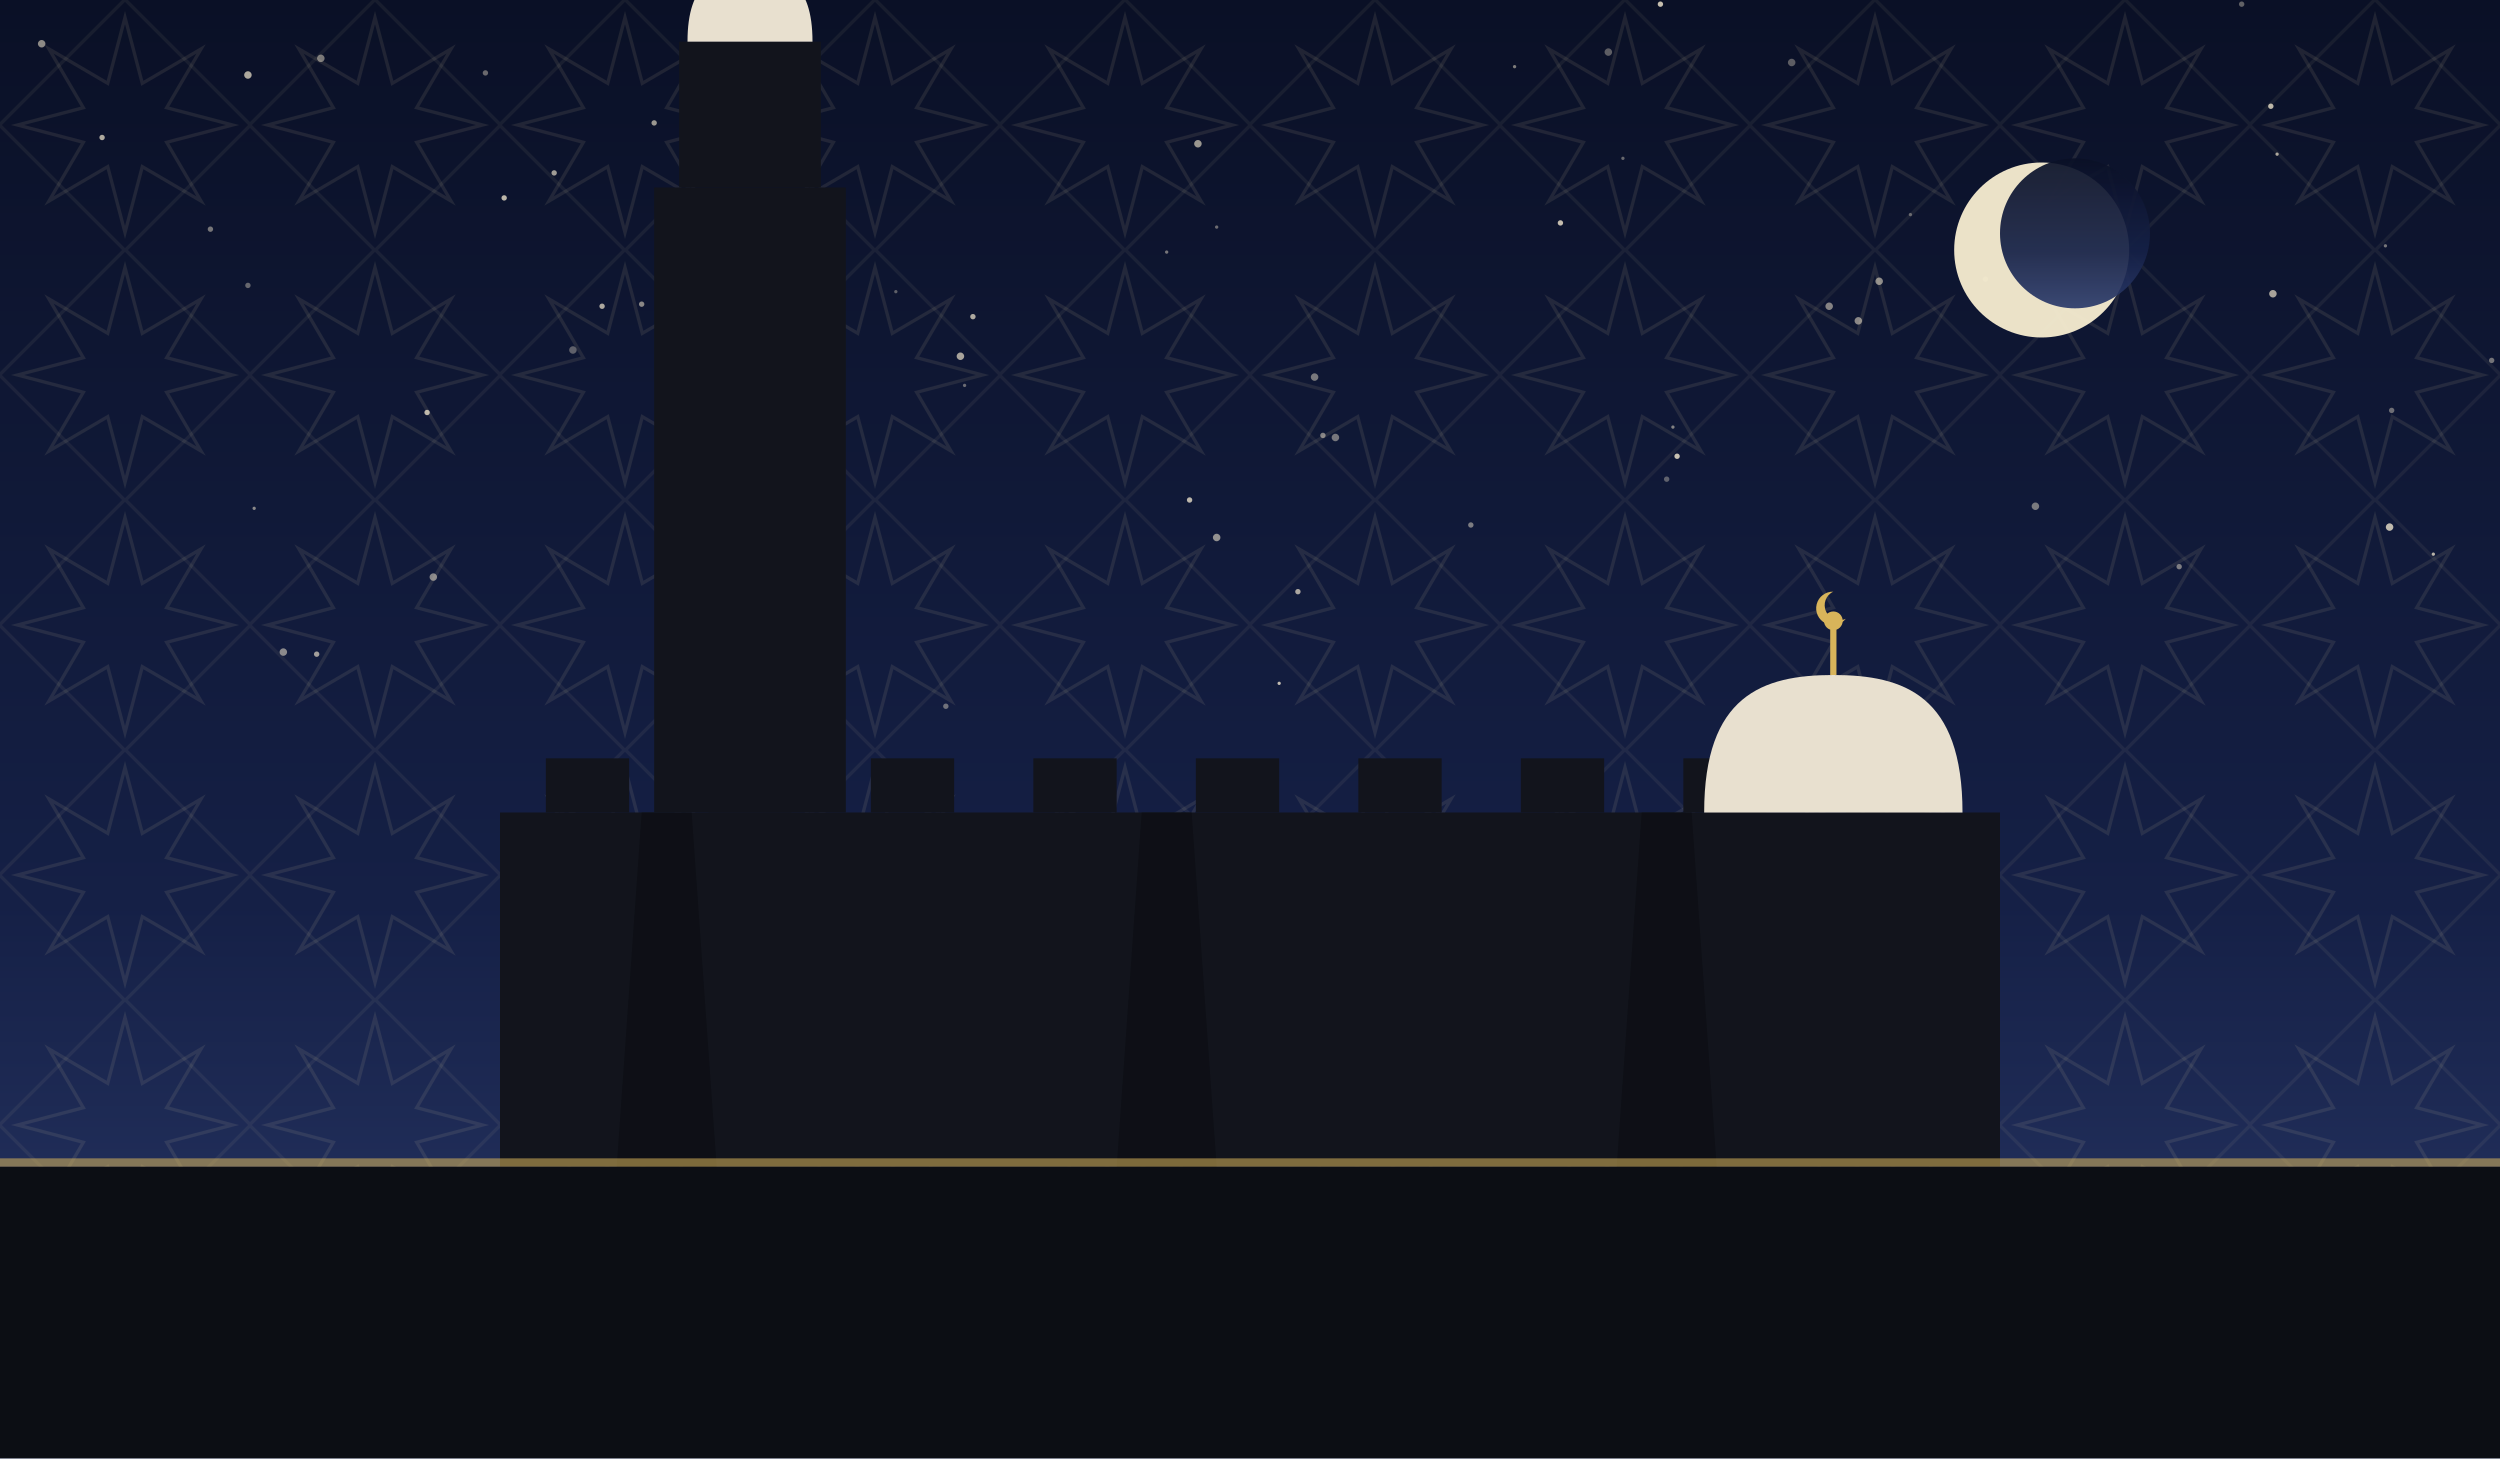
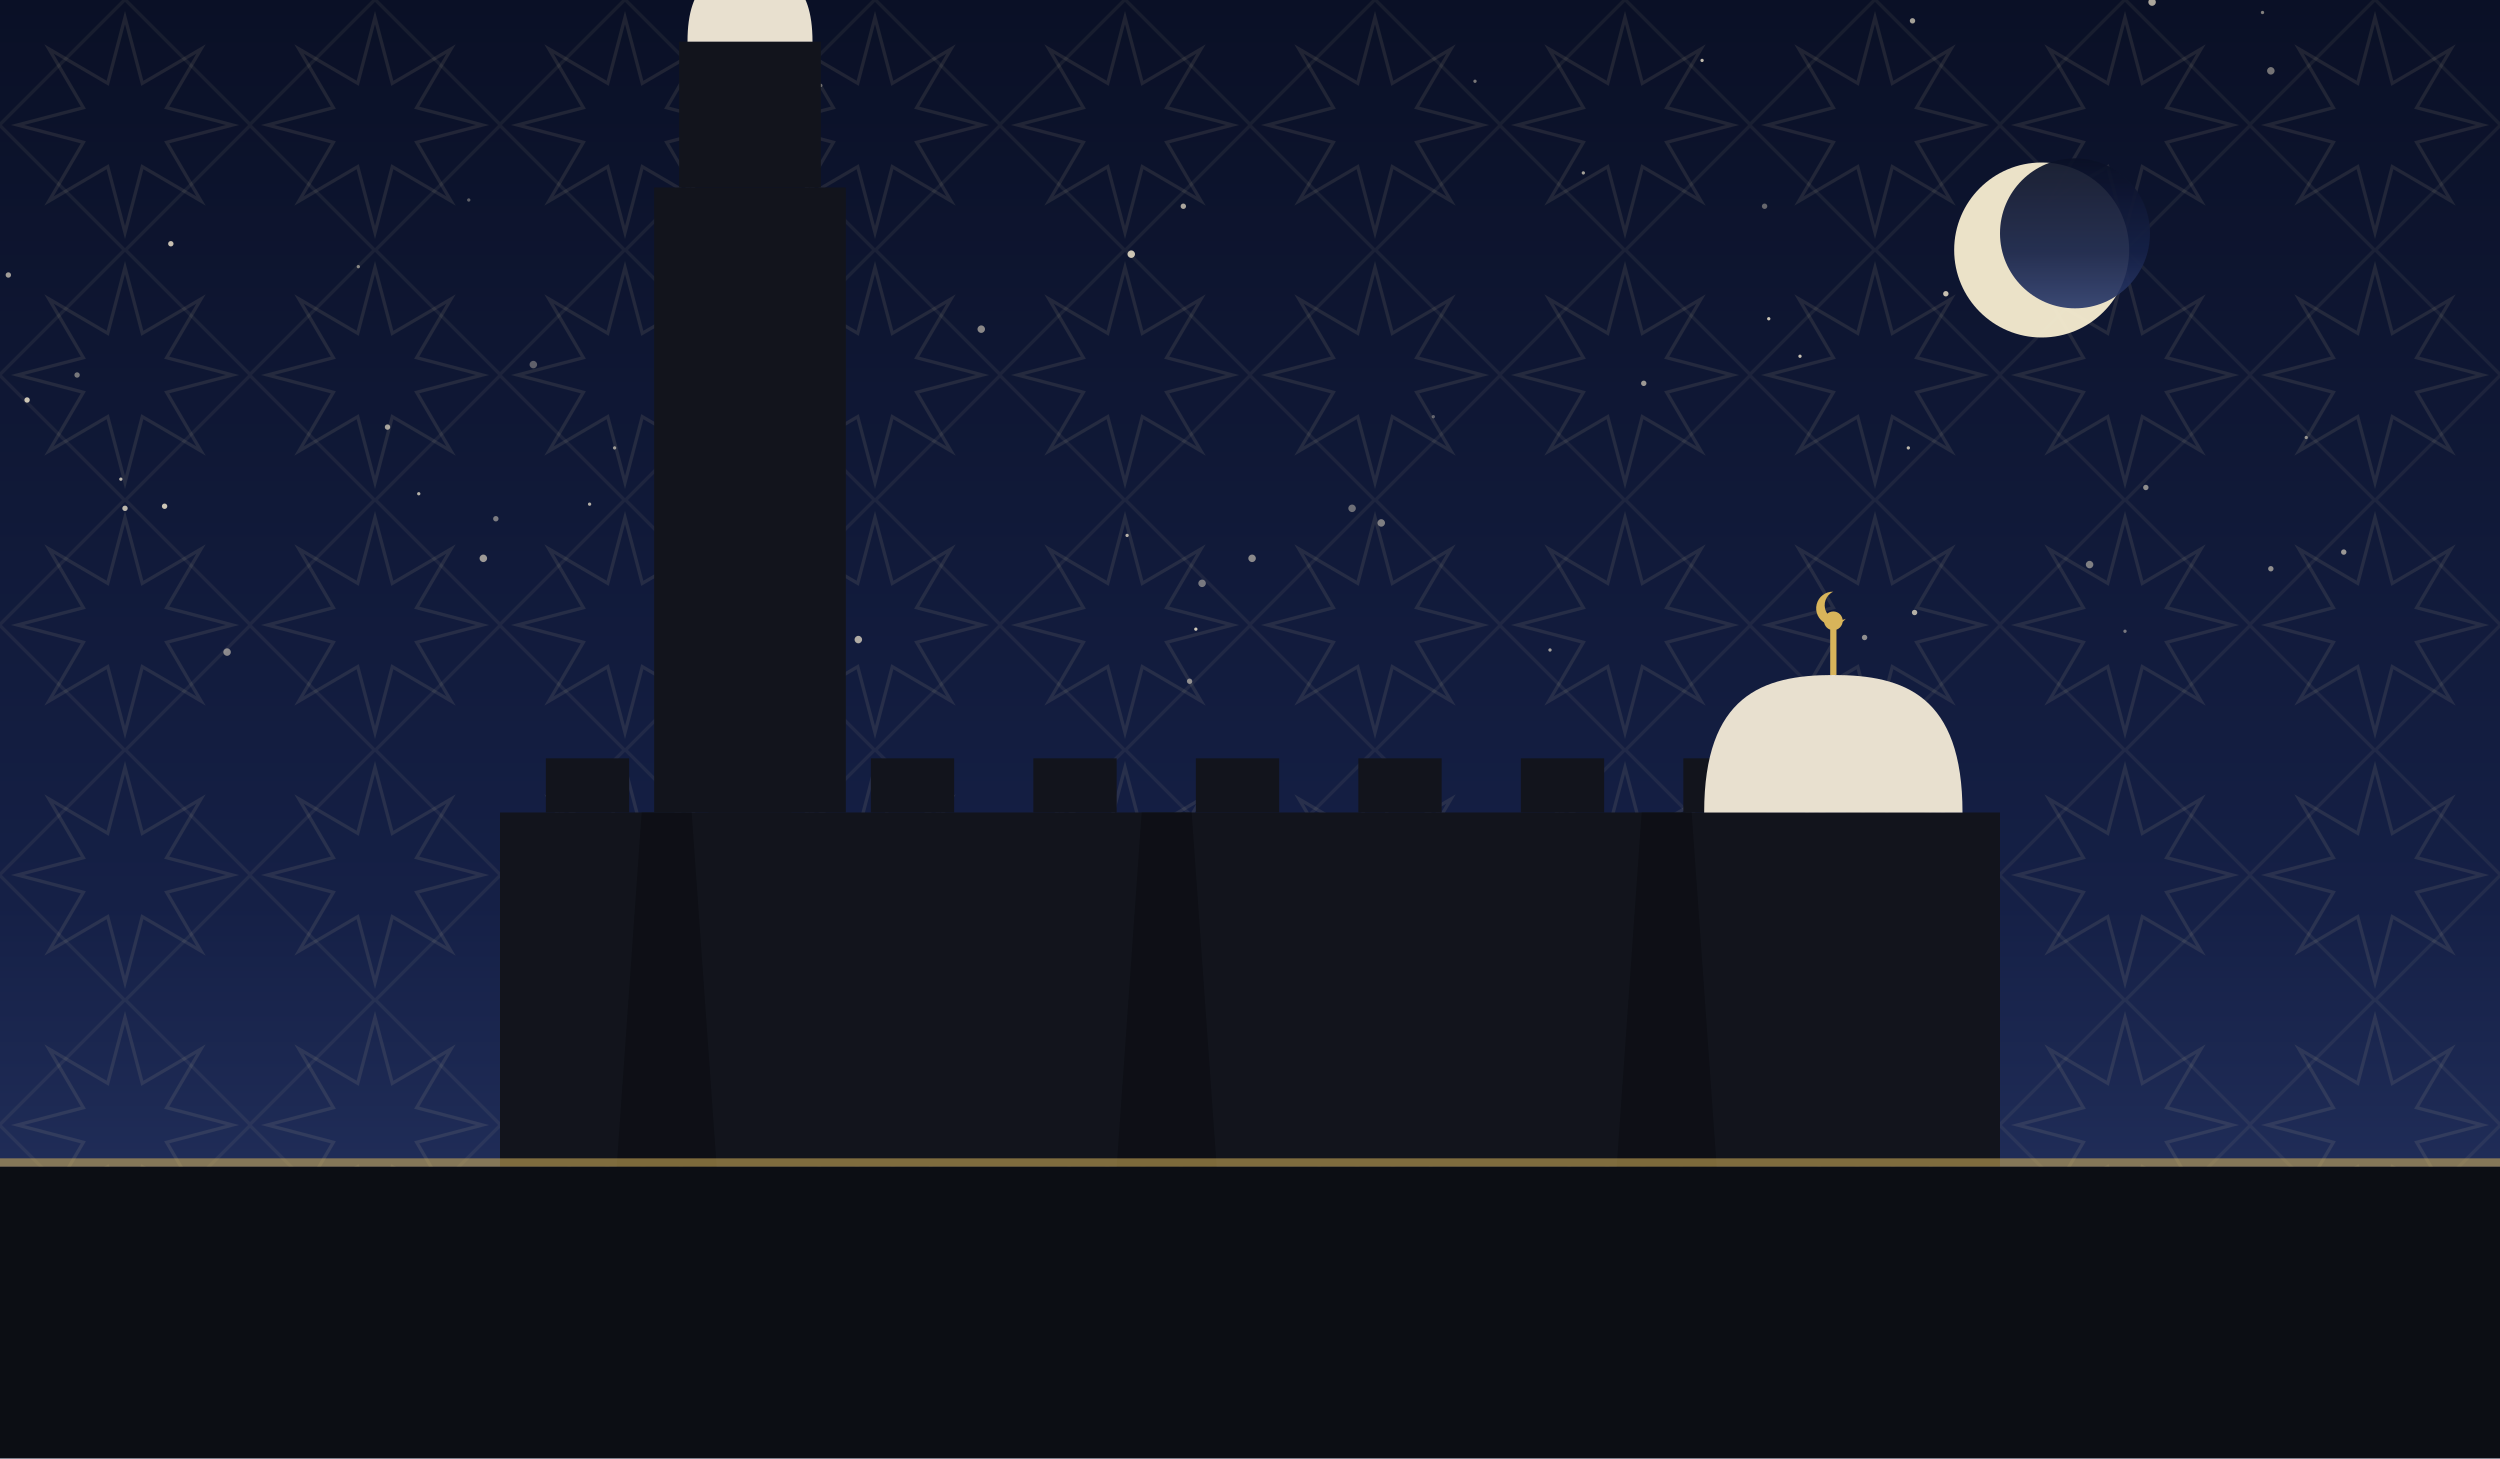
<svg xmlns="http://www.w3.org/2000/svg" viewBox="0 0 1200 700" role="img">
  <defs>
    <linearGradient id="sky" x1="0" y1="0" x2="0" y2="1">
      <stop offset="0" stop-color="#0a1026" />
      <stop offset="0.62" stop-color="#152046" />
      <stop offset="1" stop-color="#2b3a6b" />
    </linearGradient>
    <pattern id="g1" width="120" height="120" patternUnits="userSpaceOnUse">
      <polygon points="111.6,60.0 80.0,68.3 96.5,96.5 68.3,80.0 60.0,111.6 51.7,80.0 23.5,96.5 40.0,68.3 8.4,60.0 40.0,51.7 23.5,23.5 51.7,40.0 60.0,8.4 68.3,40.0 96.5,23.5 80.0,51.7" fill="none" stroke="#e8d9a8" stroke-width="1.6" opacity="0.1" />
      <rect x="17.4" y="17.4" width="85.2" height="85.2" fill="none" stroke="#e8d9a8" stroke-width="1.6" opacity="0.07" transform="rotate(45 60.0 60.0)" />
    </pattern>
  </defs>
  <rect width="1200" height="700" fill="url(#sky)" />
  <rect width="1200" height="700" fill="url(#g1)" />
-   <circle cx="631" cy="181" r="1.8" fill="#f7ecd2" opacity="0.46" />
-   <circle cx="641" cy="210" r="1.8" fill="#f7ecd2" opacity="0.45" />
-   <circle cx="308" cy="146" r="1.3" fill="#f7ecd2" opacity="0.53" />
-   <circle cx="136" cy="313" r="1.8" fill="#f7ecd2" opacity="0.53" />
-   <circle cx="917" cy="103" r="0.8" fill="#f7ecd2" opacity="0.36" />
-   <circle cx="467" cy="152" r="1.3" fill="#f7ecd2" opacity="0.69" />
-   <circle cx="154" cy="28" r="1.8" fill="#f7ecd2" opacity="0.47" />
-   <circle cx="242" cy="95" r="1.3" fill="#f7ecd2" opacity="0.75" />
-   <circle cx="803" cy="205" r="0.8" fill="#f7ecd2" opacity="0.50" />
-   <circle cx="1093" cy="74" r="0.8" fill="#f7ecd2" opacity="0.67" />
-   <circle cx="800" cy="230" r="1.3" fill="#f7ecd2" opacity="0.35" />
-   <circle cx="1148" cy="197" r="1.3" fill="#f7ecd2" opacity="0.41" />
-   <circle cx="289" cy="147" r="1.3" fill="#f7ecd2" opacity="0.68" />
-   <circle cx="119" cy="36" r="1.8" fill="#f7ecd2" opacity="0.69" />
-   <circle cx="1046" cy="272" r="1.3" fill="#f7ecd2" opacity="0.47" />
-   <circle cx="454" cy="339" r="1.3" fill="#f7ecd2" opacity="0.41" />
-   <circle cx="575" cy="69" r="1.8" fill="#f7ecd2" opacity="0.60" />
-   <circle cx="1145" cy="118" r="0.8" fill="#f7ecd2" opacity="0.45" />
-   <circle cx="892" cy="154" r="1.8" fill="#f7ecd2" opacity="0.53" />
-   <circle cx="560" cy="121" r="0.8" fill="#f7ecd2" opacity="0.45" />
-   <circle cx="461" cy="171" r="1.8" fill="#f7ecd2" opacity="0.66" />
-   <circle cx="571" cy="240" r="1.3" fill="#f7ecd2" opacity="0.75" />
-   <circle cx="338" cy="216" r="1.8" fill="#f7ecd2" opacity="0.43" />
-   <circle cx="266" cy="83" r="1.3" fill="#f7ecd2" opacity="0.63" />
-   <circle cx="1147" cy="253" r="1.8" fill="#f7ecd2" opacity="0.76" />
-   <circle cx="797" cy="2" r="1.3" fill="#f7ecd2" opacity="0.79" />
-   <circle cx="584" cy="258" r="1.8" fill="#f7ecd2" opacity="0.57" />
-   <circle cx="772" cy="25" r="1.8" fill="#f7ecd2" opacity="0.35" />
-   <circle cx="233" cy="35" r="1.3" fill="#f7ecd2" opacity="0.40" />
-   <circle cx="623" cy="284" r="1.3" fill="#f7ecd2" opacity="0.67" />
-   <circle cx="430" cy="140" r="0.8" fill="#f7ecd2" opacity="0.35" />
-   <circle cx="878" cy="147" r="1.8" fill="#f7ecd2" opacity="0.51" />
-   <circle cx="119" cy="137" r="1.3" fill="#f7ecd2" opacity="0.38" />
-   <circle cx="49" cy="66" r="1.3" fill="#f7ecd2" opacity="0.69" />
-   <circle cx="1076" cy="2" r="1.3" fill="#f7ecd2" opacity="0.37" />
-   <circle cx="584" cy="109" r="0.8" fill="#f7ecd2" opacity="0.41" />
-   <circle cx="805" cy="219" r="1.3" fill="#f7ecd2" opacity="0.80" />
-   <circle cx="275" cy="168" r="1.8" fill="#f7ecd2" opacity="0.35" />
-   <circle cx="122" cy="244" r="0.8" fill="#f7ecd2" opacity="0.53" />
-   <circle cx="1090" cy="51" r="1.3" fill="#f7ecd2" opacity="0.75" />
-   <circle cx="1091" cy="141" r="1.8" fill="#f7ecd2" opacity="0.66" />
-   <circle cx="101" cy="110" r="1.3" fill="#f7ecd2" opacity="0.45" />
-   <circle cx="1168" cy="266" r="0.8" fill="#f7ecd2" opacity="0.73" />
-   <circle cx="1196" cy="173" r="1.3" fill="#f7ecd2" opacity="0.43" />
-   <circle cx="977" cy="243" r="1.8" fill="#f7ecd2" opacity="0.46" />
-   <circle cx="727" cy="32" r="0.8" fill="#f7ecd2" opacity="0.49" />
-   <circle cx="614" cy="328" r="0.8" fill="#f7ecd2" opacity="0.77" />
-   <circle cx="902" cy="135" r="1.8" fill="#f7ecd2" opacity="0.55" />
-   <circle cx="463" cy="185" r="0.8" fill="#f7ecd2" opacity="0.40" />
-   <circle cx="953" cy="134" r="1.3" fill="#f7ecd2" opacity="0.37" />
-   <circle cx="860" cy="30" r="1.8" fill="#f7ecd2" opacity="0.35" />
-   <circle cx="208" cy="277" r="1.8" fill="#f7ecd2" opacity="0.51" />
-   <circle cx="749" cy="107" r="1.3" fill="#f7ecd2" opacity="0.78" />
-   <circle cx="779" cy="76" r="0.8" fill="#f7ecd2" opacity="0.39" />
-   <circle cx="706" cy="252" r="1.3" fill="#f7ecd2" opacity="0.47" />
-   <circle cx="314" cy="59" r="1.3" fill="#f7ecd2" opacity="0.61" />
-   <circle cx="635" cy="209" r="1.3" fill="#f7ecd2" opacity="0.50" />
-   <circle cx="205" cy="198" r="1.3" fill="#f7ecd2" opacity="0.75" />
-   <circle cx="152" cy="314" r="1.3" fill="#f7ecd2" opacity="0.63" />
-   <circle cx="20" cy="21" r="1.8" fill="#f7ecd2" opacity="0.55" />
+   <circle cx="1086" cy="6" r="0.8" fill="#f7ecd2" opacity="0.51" />
+   <circle cx="256" cy="175" r="1.8" fill="#f7ecd2" opacity="0.35" />
+   <circle cx="1003" cy="271" r="1.8" fill="#f7ecd2" opacity="0.48" />
+   <circle cx="471" cy="158" r="1.8" fill="#f7ecd2" opacity="0.53" />
+   <circle cx="172" cy="128" r="0.8" fill="#f7ecd2" opacity="0.51" />
+   <circle cx="82" cy="117" r="1.3" fill="#f7ecd2" opacity="0.79" />
+   <circle cx="849" cy="153" r="0.8" fill="#f7ecd2" opacity="0.82" />
+   <circle cx="577" cy="280" r="1.8" fill="#f7ecd2" opacity="0.45" />
+   <circle cx="58" cy="230" r="0.8" fill="#f7ecd2" opacity="0.75" />
+   <circle cx="708" cy="39" r="0.8" fill="#f7ecd2" opacity="0.47" />
+   <circle cx="295" cy="215" r="0.8" fill="#f7ecd2" opacity="0.60" />
+   <circle cx="283" cy="242" r="0.8" fill="#f7ecd2" opacity="0.71" />
+   <circle cx="744" cy="312" r="0.8" fill="#f7ecd2" opacity="0.63" />
+   <circle cx="934" cy="141" r="1.3" fill="#f7ecd2" opacity="0.79" />
+   <circle cx="541" cy="257" r="0.8" fill="#f7ecd2" opacity="0.72" />
+   <circle cx="789" cy="184" r="1.3" fill="#f7ecd2" opacity="0.61" />
+   <circle cx="1030" cy="234" r="1.3" fill="#f7ecd2" opacity="0.55" />
+   <circle cx="760" cy="83" r="0.8" fill="#f7ecd2" opacity="0.65" />
+   <circle cx="387" cy="139" r="1.3" fill="#f7ecd2" opacity="0.78" />
+   <circle cx="895" cy="306" r="1.3" fill="#f7ecd2" opacity="0.55" />
+   <circle cx="916" cy="336" r="1.3" fill="#f7ecd2" opacity="0.61" />
+   <circle cx="186" cy="205" r="1.3" fill="#f7ecd2" opacity="0.65" />
+   <circle cx="1033" cy="1" r="1.8" fill="#f7ecd2" opacity="0.68" />
+   <circle cx="601" cy="268" r="1.8" fill="#f7ecd2" opacity="0.53" />
+   <circle cx="402" cy="278" r="1.8" fill="#f7ecd2" opacity="0.41" />
+   <circle cx="412" cy="307" r="1.8" fill="#f7ecd2" opacity="0.69" />
+   <circle cx="79" cy="243" r="1.3" fill="#f7ecd2" opacity="0.82" />
+   <circle cx="1107" cy="210" r="0.8" fill="#f7ecd2" opacity="0.55" />
+   <circle cx="688" cy="200" r="0.8" fill="#f7ecd2" opacity="0.35" />
+   <circle cx="238" cy="249" r="1.3" fill="#f7ecd2" opacity="0.47" />
+   <circle cx="1125" cy="265" r="1.3" fill="#f7ecd2" opacity="0.60" />
+   <circle cx="13" cy="192" r="1.3" fill="#f7ecd2" opacity="0.81" />
+   <circle cx="574" cy="302" r="0.8" fill="#f7ecd2" opacity="0.83" />
+   <circle cx="864" cy="171" r="0.8" fill="#f7ecd2" opacity="0.79" />
+   <circle cx="571" cy="327" r="1.3" fill="#f7ecd2" opacity="0.52" />
+   <circle cx="919" cy="294" r="1.3" fill="#f7ecd2" opacity="0.71" />
+   <circle cx="60" cy="244" r="1.3" fill="#f7ecd2" opacity="0.75" />
+   <circle cx="1090" cy="273" r="1.3" fill="#f7ecd2" opacity="0.55" />
+   <circle cx="817" cy="29" r="0.8" fill="#f7ecd2" opacity="0.78" />
+   <circle cx="225" cy="96" r="0.8" fill="#f7ecd2" opacity="0.35" />
+   <circle cx="346" cy="166" r="1.8" fill="#f7ecd2" opacity="0.71" />
+   <circle cx="916" cy="215" r="0.8" fill="#f7ecd2" opacity="0.75" />
+   <circle cx="663" cy="251" r="1.8" fill="#f7ecd2" opacity="0.48" />
+   <circle cx="331" cy="218" r="0.8" fill="#f7ecd2" opacity="0.43" />
+   <circle cx="232" cy="268" r="1.8" fill="#f7ecd2" opacity="0.61" />
+   <circle cx="342" cy="337" r="1.3" fill="#f7ecd2" opacity="0.39" />
+   <circle cx="109" cy="313" r="1.8" fill="#f7ecd2" opacity="0.52" />
+   <circle cx="37" cy="180" r="1.3" fill="#f7ecd2" opacity="0.45" />
+   <circle cx="918" cy="10" r="1.3" fill="#f7ecd2" opacity="0.65" />
+   <circle cx="568" cy="99" r="1.3" fill="#f7ecd2" opacity="0.67" />
+   <circle cx="355" cy="15" r="1.3" fill="#f7ecd2" opacity="0.60" />
+   <circle cx="543" cy="122" r="1.8" fill="#f7ecd2" opacity="0.81" />
+   <circle cx="4" cy="132" r="1.3" fill="#f7ecd2" opacity="0.63" />
+   <circle cx="394" cy="41" r="0.8" fill="#f7ecd2" opacity="0.39" />
+   <circle cx="201" cy="237" r="0.8" fill="#f7ecd2" opacity="0.72" />
+   <circle cx="649" cy="244" r="1.8" fill="#f7ecd2" opacity="0.41" />
+   <circle cx="1090" cy="34" r="1.8" fill="#f7ecd2" opacity="0.45" />
+   <circle cx="1020" cy="303" r="0.8" fill="#f7ecd2" opacity="0.45" />
+   <circle cx="847" cy="99" r="1.3" fill="#f7ecd2" opacity="0.38" />
+   <circle cx="355" cy="206" r="0.8" fill="#f7ecd2" opacity="0.65" />
  <circle cx="980" cy="120" r="42" fill="#f6ecd0" opacity="0.95" />
  <circle cx="996" cy="112" r="36" fill="url(#sky)" opacity="0.92" />
  <rect x="240" y="390" width="720" height="170" fill="#12141c" />
  <rect x="262" y="364" width="40" height="26" fill="#12141c" />
  <rect x="340" y="364" width="40" height="26" fill="#12141c" />
  <rect x="418" y="364" width="40" height="26" fill="#12141c" />
  <rect x="496" y="364" width="40" height="26" fill="#12141c" />
  <rect x="574" y="364" width="40" height="26" fill="#12141c" />
  <rect x="652" y="364" width="40" height="26" fill="#12141c" />
  <rect x="730" y="364" width="40" height="26" fill="#12141c" />
  <rect x="808" y="364" width="40" height="26" fill="#12141c" />
  <rect x="886" y="364" width="40" height="26" fill="#12141c" />
  <path d="M 296 560 L 308 390 L 332 390 L 344 560 Z" fill="#0c0e14" opacity="0.8" />
  <path d="M 536 560 L 548 390 L 572 390 L 584 560 Z" fill="#0c0e14" opacity="0.8" />
  <path d="M 776 560 L 788 390 L 812 390 L 824 560 Z" fill="#0c0e14" opacity="0.8" />
  <path d="M 818 390 C 818 333.9, 845.9 324, 880 324 C 914.1 324, 942 333.9, 942 390 Z" fill="#e8e0cf" />
  <line x1="880" y1="324" x2="880" y2="302" stroke="#d8b45a" stroke-width="3" />
  <circle cx="880" cy="298" r="4.5" fill="#d8b45a" />
  <path d="M 880 284 a 8 8 0 1 0 6 13 a 6.4 6.4 0 1 1 -6 -13 Z" fill="#d8b45a" />
  <rect x="314" y="90" width="92" height="300" fill="#12141c" />
  <rect x="326" y="20" width="68" height="70" fill="#12141c" />
  <path d="M 330 20 C 330 -8.9, 343.5 -14, 360 -14 C 376.5 -14, 390 -8.9, 390 20 Z" fill="#e8e0cf" />
  <line x1="360" y1="-14" x2="360" y2="-36" stroke="#d8b45a" stroke-width="3" />
  <circle cx="360" cy="-40" r="4.5" fill="#d8b45a" />
  <path d="M 360 -54 a 8 8 0 1 0 6 13 a 6.4 6.4 0 1 1 -6 -13 Z" fill="#d8b45a" />
  <rect x="0" y="560" width="1200" height="140" fill="#0c0e14" />
  <rect x="0" y="556" width="1200" height="4" fill="#d8b45a" opacity="0.55" />
</svg>
